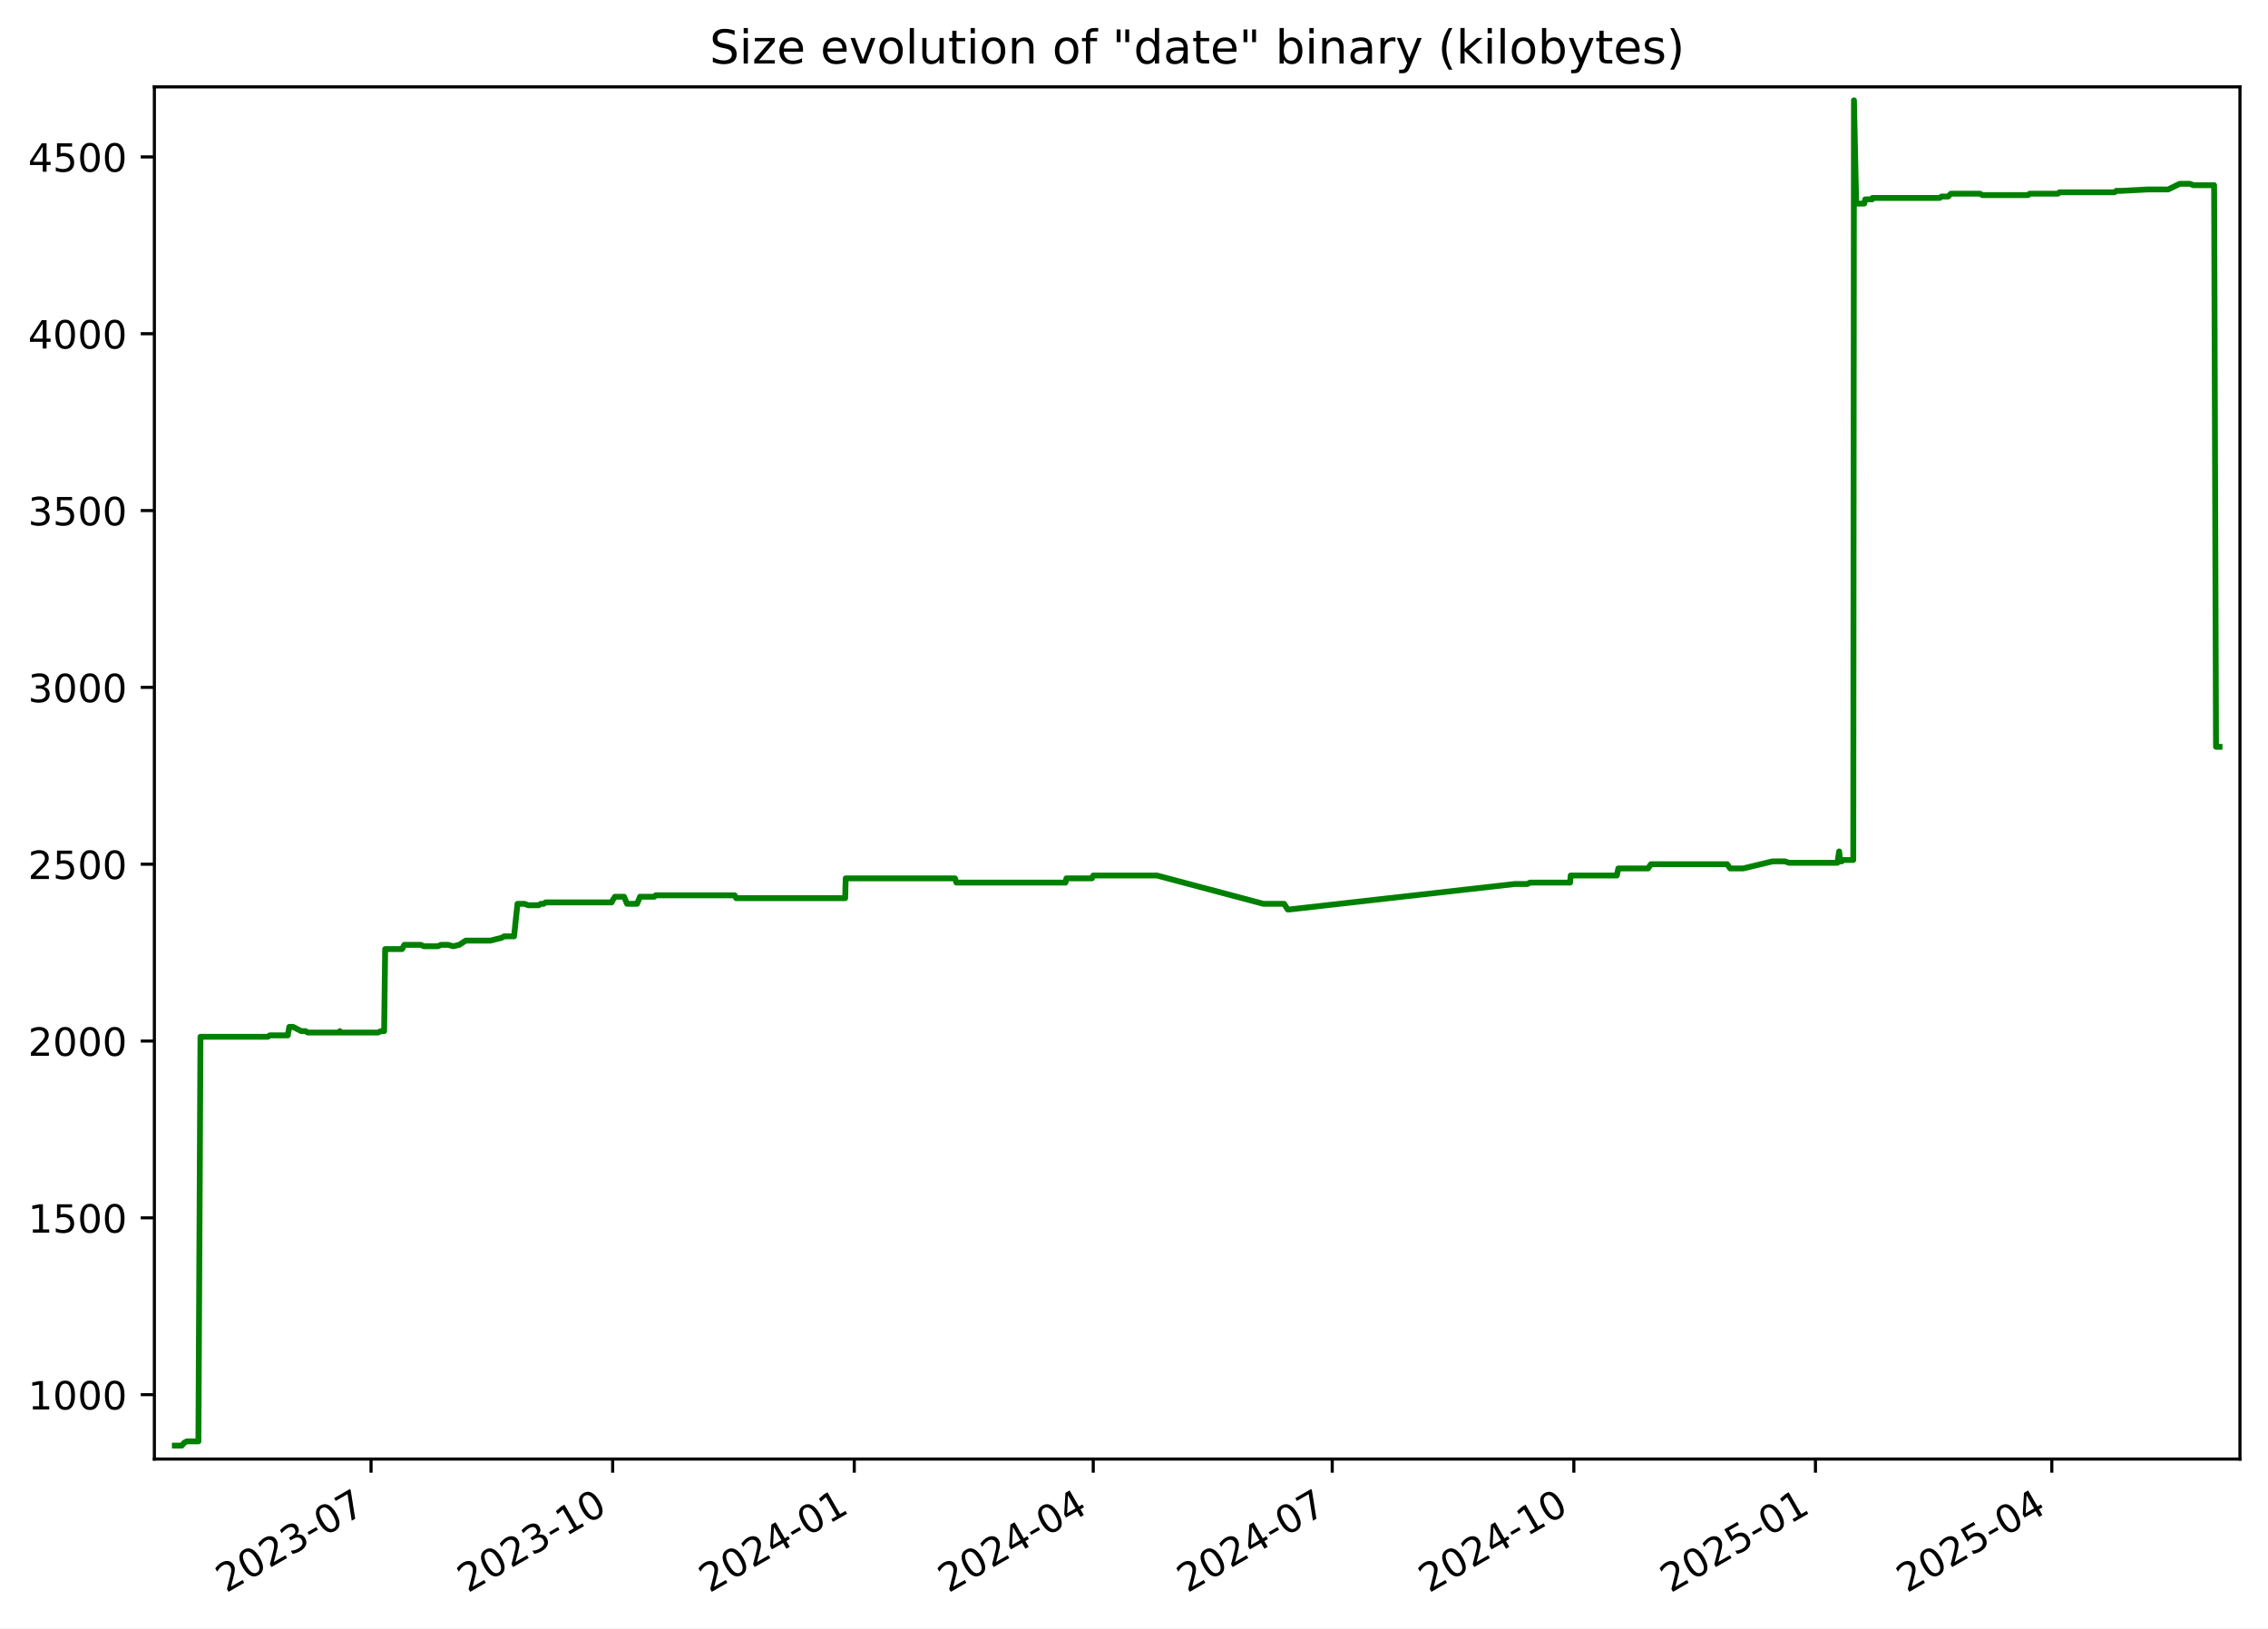
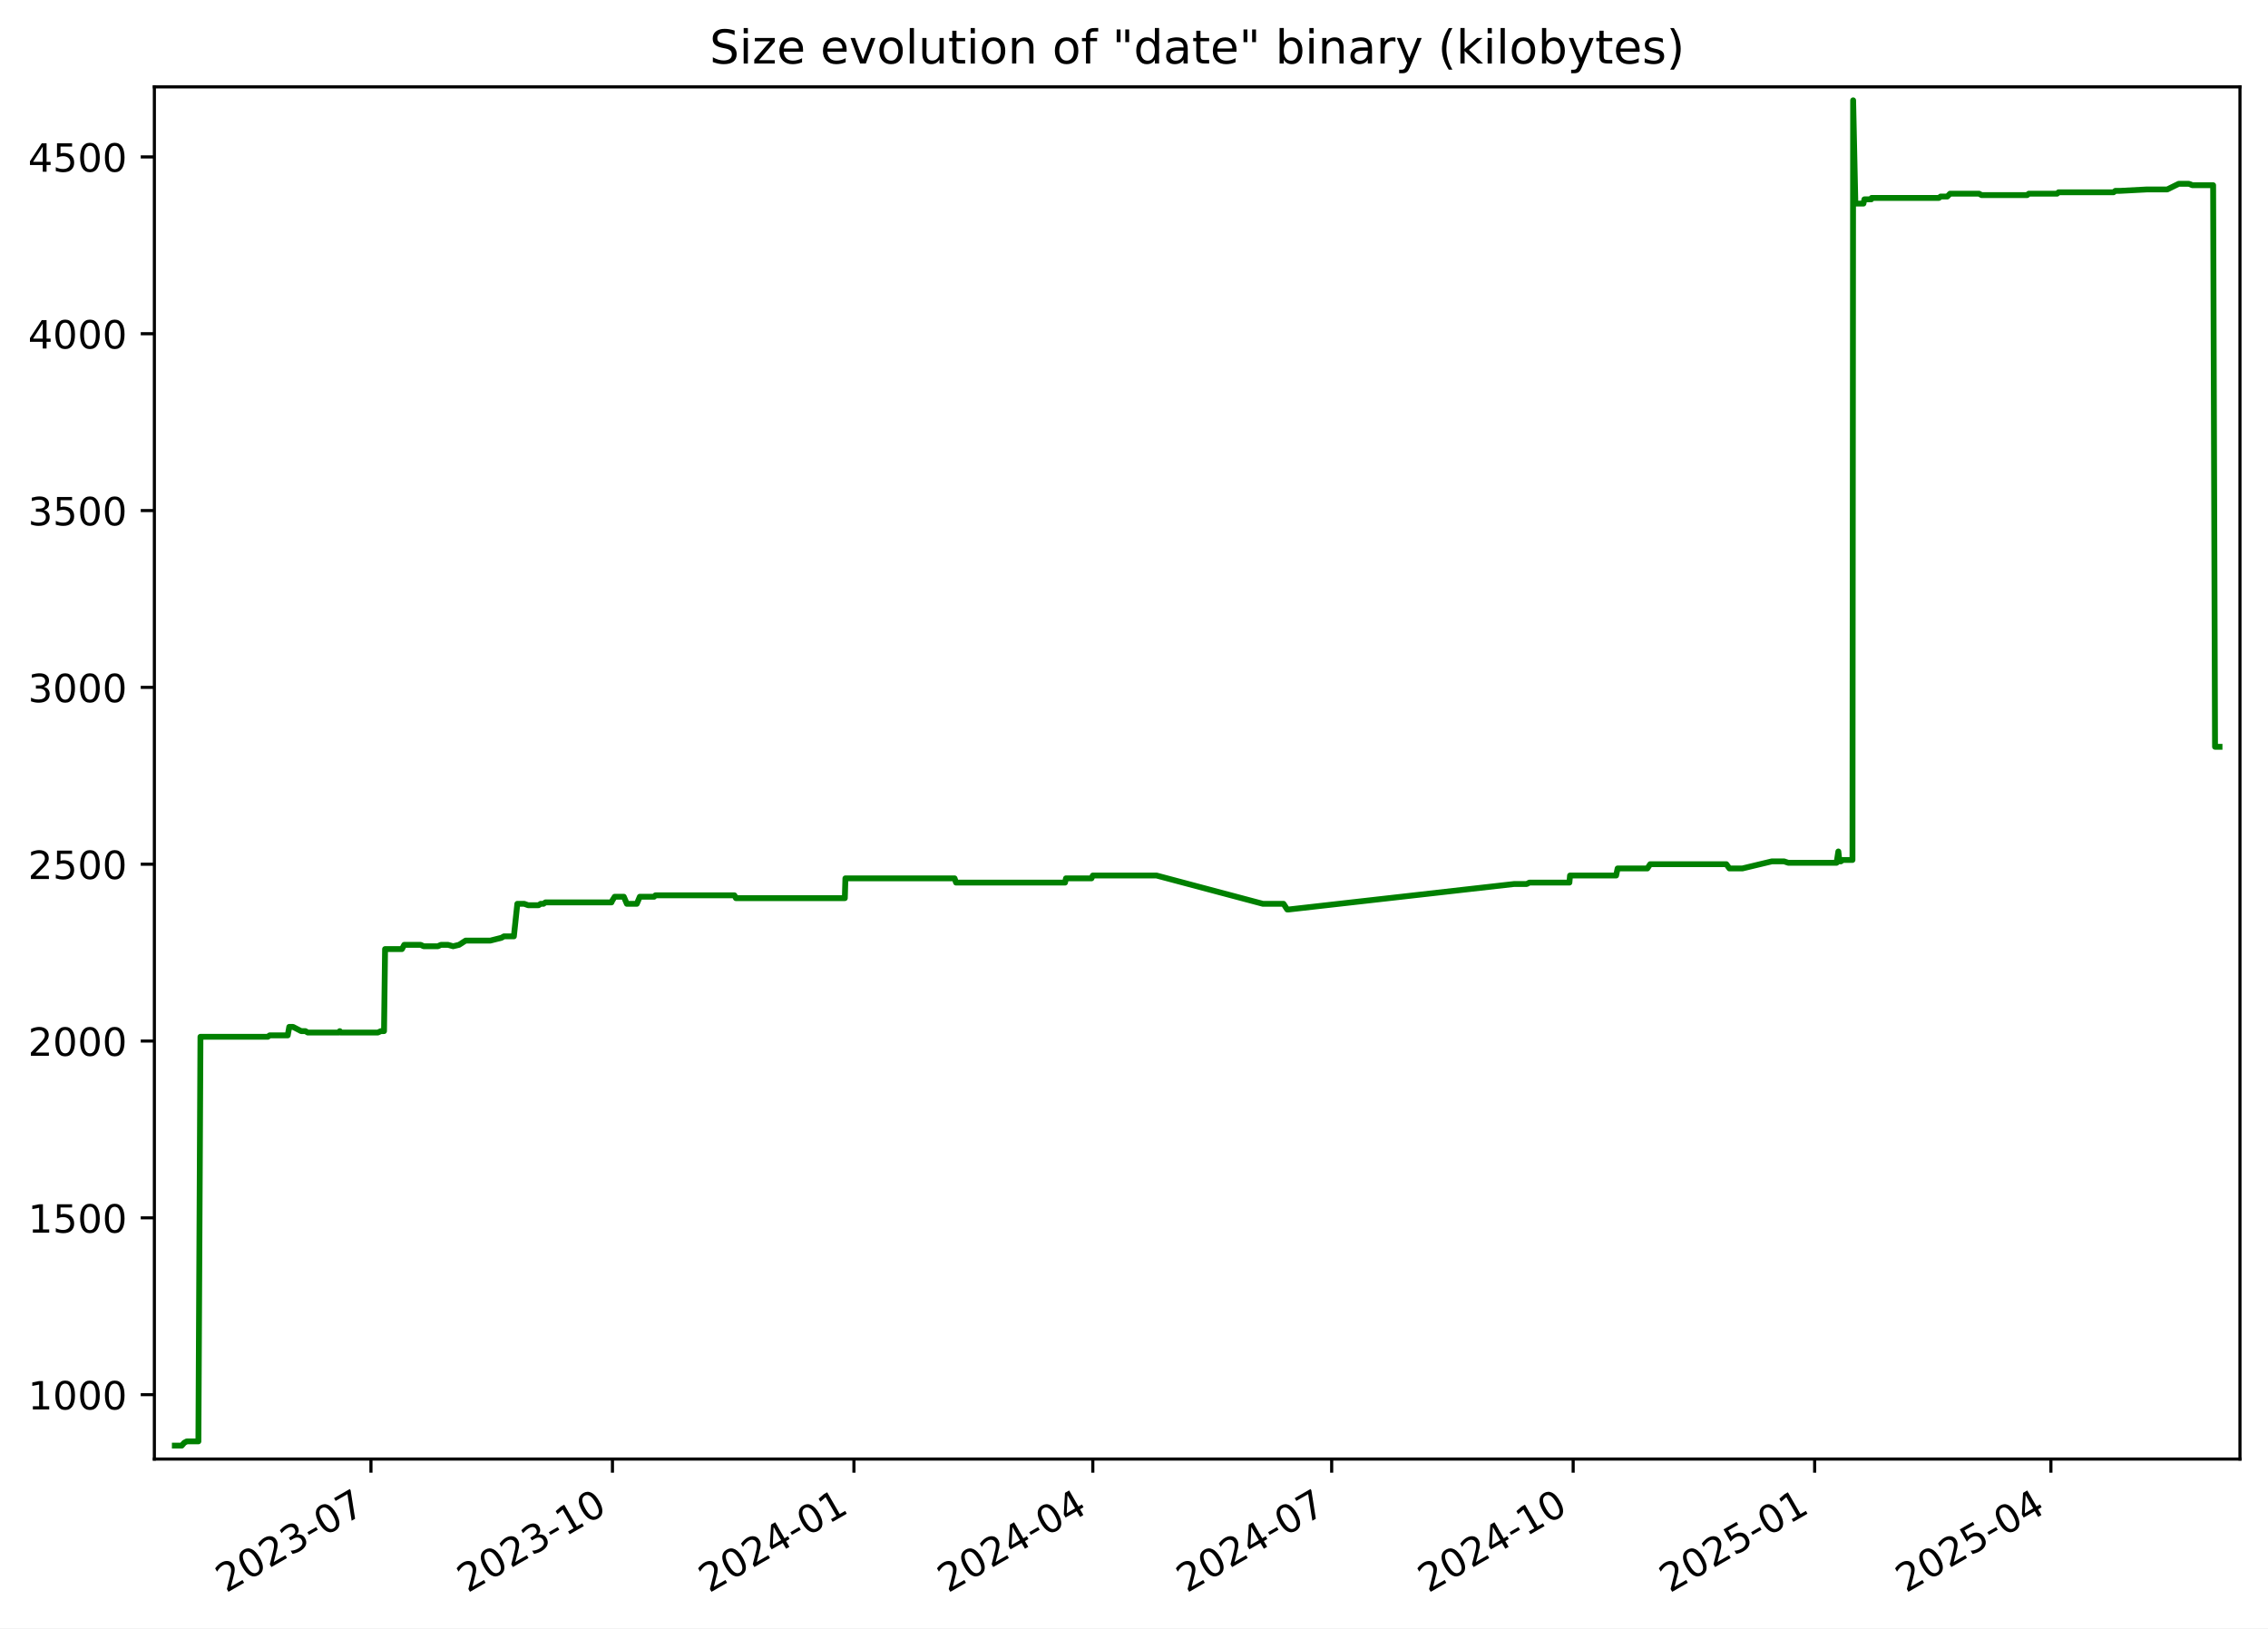
<svg xmlns="http://www.w3.org/2000/svg" xmlns:xlink="http://www.w3.org/1999/xlink" width="582.53pt" height="418.303pt" viewBox="0 0 582.53 418.303" version="1.1">
  <defs>
    <style type="text/css">*{stroke-linejoin: round; stroke-linecap: butt}</style>
  </defs>
  <g id="figure_1">
    <g id="patch_1">
      <path d="M -0 418.303  L 582.53 418.303  L 582.53 0  L -0 0  z " style="fill: #ffffff" />
    </g>
    <g id="axes_1">
      <g id="patch_2">
        <path d="M 39.65 374.83  L 575.33 374.83  L 575.33 22.318  L 39.65 22.318  z " style="fill: #ffffff" />
      </g>
      <g id="matplotlib.axis_1">
        <g id="xtick_1">
          <g id="line2d_1">
            <defs>
-               <path id="m5afd599cb5" d="M 0 0  L 0 3.5  " style="stroke: #000000; stroke-width: 0.8" />
+               <path id="m872f484dc0" d="M 0 0  L 0 3.5  " style="stroke: #000000; stroke-width: 0.8" />
            </defs>
            <g>
-               <use xlink:href="#m5afd599cb5" x="95.303" y="374.83" style="stroke: #000000; stroke-width: 0.8" />
+               <use xlink:href="#m872f484dc0" x="95.279" y="374.83" style="stroke: #000000; stroke-width: 0.8" />
            </g>
          </g>
          <g id="text_1">
-             <g transform="translate(58.07824 409.302) rotate(-30) scale(0.1 -0.1)">
+             <g transform="translate(58.05384 409.302) rotate(-30) scale(0.1 -0.1)">
              <defs>
                <path id="DejaVuSans-32" d="M 1228 531  L 3431 531  L 3431 0  L 469 0  L 469 531  Q 828 903 1448 1529  Q 2069 2156 2228 2338  Q 2531 2678 2651 2914  Q 2772 3150 2772 3378  Q 2772 3750 2511 3984  Q 2250 4219 1831 4219  Q 1534 4219 1204 4116  Q 875 4013 500 3803  L 500 4441  Q 881 4594 1212 4672  Q 1544 4750 1819 4750  Q 2544 4750 2975 4387  Q 3406 4025 3406 3419  Q 3406 3131 3298 2873  Q 3191 2616 2906 2266  Q 2828 2175 2409 1742  Q 1991 1309 1228 531  z " transform="scale(0.015625)" />
                <path id="DejaVuSans-30" d="M 2034 4250  Q 1547 4250 1301 3770  Q 1056 3291 1056 2328  Q 1056 1369 1301 889  Q 1547 409 2034 409  Q 2525 409 2770 889  Q 3016 1369 3016 2328  Q 3016 3291 2770 3770  Q 2525 4250 2034 4250  z M 2034 4750  Q 2819 4750 3233 4129  Q 3647 3509 3647 2328  Q 3647 1150 3233 529  Q 2819 -91 2034 -91  Q 1250 -91 836 529  Q 422 1150 422 2328  Q 422 3509 836 4129  Q 1250 4750 2034 4750  z " transform="scale(0.015625)" />
                <path id="DejaVuSans-33" d="M 2597 2516  Q 3050 2419 3304 2112  Q 3559 1806 3559 1356  Q 3559 666 3084 287  Q 2609 -91 1734 -91  Q 1441 -91 1130 -33  Q 819 25 488 141  L 488 750  Q 750 597 1062 519  Q 1375 441 1716 441  Q 2309 441 2620 675  Q 2931 909 2931 1356  Q 2931 1769 2642 2001  Q 2353 2234 1838 2234  L 1294 2234  L 1294 2753  L 1863 2753  Q 2328 2753 2575 2939  Q 2822 3125 2822 3475  Q 2822 3834 2567 4026  Q 2313 4219 1838 4219  Q 1578 4219 1281 4162  Q 984 4106 628 3988  L 628 4550  Q 988 4650 1302 4700  Q 1616 4750 1894 4750  Q 2613 4750 3031 4423  Q 3450 4097 3450 3541  Q 3450 3153 3228 2886  Q 3006 2619 2597 2516  z " transform="scale(0.015625)" />
                <path id="DejaVuSans-2d" d="M 313 2009  L 1997 2009  L 1997 1497  L 313 1497  L 313 2009  z " transform="scale(0.015625)" />
                <path id="DejaVuSans-37" d="M 525 4666  L 3525 4666  L 3525 4397  L 1831 0  L 1172 0  L 2766 4134  L 525 4134  L 525 4666  z " transform="scale(0.015625)" />
              </defs>
              <use xlink:href="#DejaVuSans-32" />
              <use xlink:href="#DejaVuSans-30" x="63.623" />
              <use xlink:href="#DejaVuSans-32" x="127.246" />
              <use xlink:href="#DejaVuSans-33" x="190.869" />
              <use xlink:href="#DejaVuSans-2d" x="254.492" />
              <use xlink:href="#DejaVuSans-30" x="290.576" />
              <use xlink:href="#DejaVuSans-37" x="354.199" />
            </g>
          </g>
        </g>
        <g id="xtick_2">
          <g id="line2d_2">
            <g>
-               <use xlink:href="#m5afd599cb5" x="157.36" y="374.83" style="stroke: #000000; stroke-width: 0.8" />
+               <use xlink:href="#m872f484dc0" x="157.305" y="374.83" style="stroke: #000000; stroke-width: 0.8" />
            </g>
          </g>
          <g id="text_2">
-             <g transform="translate(120.135 409.302) rotate(-30) scale(0.1 -0.1)">
+             <g transform="translate(120.0806 409.302) rotate(-30) scale(0.1 -0.1)">
              <defs>
                <path id="DejaVuSans-31" d="M 794 531  L 1825 531  L 1825 4091  L 703 3866  L 703 4441  L 1819 4666  L 2450 4666  L 2450 531  L 3481 531  L 3481 0  L 794 0  L 794 531  z " transform="scale(0.015625)" />
              </defs>
              <use xlink:href="#DejaVuSans-32" />
              <use xlink:href="#DejaVuSans-30" x="63.623" />
              <use xlink:href="#DejaVuSans-32" x="127.246" />
              <use xlink:href="#DejaVuSans-33" x="190.869" />
              <use xlink:href="#DejaVuSans-2d" x="254.492" />
              <use xlink:href="#DejaVuSans-31" x="290.576" />
              <use xlink:href="#DejaVuSans-30" x="354.199" />
            </g>
          </g>
        </g>
        <g id="xtick_3">
          <g id="line2d_3">
            <g>
-               <use xlink:href="#m5afd599cb5" x="219.417" y="374.83" style="stroke: #000000; stroke-width: 0.8" />
+               <use xlink:href="#m872f484dc0" x="219.332" y="374.83" style="stroke: #000000; stroke-width: 0.8" />
            </g>
          </g>
          <g id="text_3">
-             <g transform="translate(182.1918 409.302) rotate(-30) scale(0.1 -0.1)">
+             <g transform="translate(182.1073 409.302) rotate(-30) scale(0.1 -0.1)">
              <defs>
                <path id="DejaVuSans-34" d="M 2419 4116  L 825 1625  L 2419 1625  L 2419 4116  z M 2253 4666  L 3047 4666  L 3047 1625  L 3713 1625  L 3713 1100  L 3047 1100  L 3047 0  L 2419 0  L 2419 1100  L 313 1100  L 313 1709  L 2253 4666  z " transform="scale(0.015625)" />
              </defs>
              <use xlink:href="#DejaVuSans-32" />
              <use xlink:href="#DejaVuSans-30" x="63.623" />
              <use xlink:href="#DejaVuSans-32" x="127.246" />
              <use xlink:href="#DejaVuSans-34" x="190.869" />
              <use xlink:href="#DejaVuSans-2d" x="254.492" />
              <use xlink:href="#DejaVuSans-30" x="290.576" />
              <use xlink:href="#DejaVuSans-31" x="354.199" />
            </g>
          </g>
        </g>
        <g id="xtick_4">
          <g id="line2d_4">
            <g>
-               <use xlink:href="#m5afd599cb5" x="280.799" y="374.83" style="stroke: #000000; stroke-width: 0.8" />
+               <use xlink:href="#m872f484dc0" x="280.685" y="374.83" style="stroke: #000000; stroke-width: 0.8" />
            </g>
          </g>
          <g id="text_4">
-             <g transform="translate(243.5741 409.302) rotate(-30) scale(0.1 -0.1)">
+             <g transform="translate(243.4599 409.302) rotate(-30) scale(0.1 -0.1)">
              <use xlink:href="#DejaVuSans-32" />
              <use xlink:href="#DejaVuSans-30" x="63.623" />
              <use xlink:href="#DejaVuSans-32" x="127.246" />
              <use xlink:href="#DejaVuSans-34" x="190.869" />
              <use xlink:href="#DejaVuSans-2d" x="254.492" />
              <use xlink:href="#DejaVuSans-30" x="290.576" />
              <use xlink:href="#DejaVuSans-34" x="354.199" />
            </g>
          </g>
        </g>
        <g id="xtick_5">
          <g id="line2d_5">
            <g>
-               <use xlink:href="#m5afd599cb5" x="342.181" y="374.83" style="stroke: #000000; stroke-width: 0.8" />
+               <use xlink:href="#m872f484dc0" x="342.037" y="374.83" style="stroke: #000000; stroke-width: 0.8" />
            </g>
          </g>
          <g id="text_5">
-             <g transform="translate(304.9563 409.302) rotate(-30) scale(0.1 -0.1)">
+             <g transform="translate(304.8124 409.302) rotate(-30) scale(0.1 -0.1)">
              <use xlink:href="#DejaVuSans-32" />
              <use xlink:href="#DejaVuSans-30" x="63.623" />
              <use xlink:href="#DejaVuSans-32" x="127.246" />
              <use xlink:href="#DejaVuSans-34" x="190.869" />
              <use xlink:href="#DejaVuSans-2d" x="254.492" />
              <use xlink:href="#DejaVuSans-30" x="290.576" />
              <use xlink:href="#DejaVuSans-37" x="354.199" />
            </g>
          </g>
        </g>
        <g id="xtick_6">
          <g id="line2d_6">
            <g>
-               <use xlink:href="#m5afd599cb5" x="404.238" y="374.83" style="stroke: #000000; stroke-width: 0.8" />
+               <use xlink:href="#m872f484dc0" x="404.064" y="374.83" style="stroke: #000000; stroke-width: 0.8" />
            </g>
          </g>
          <g id="text_6">
-             <g transform="translate(367.0131 409.302) rotate(-30) scale(0.1 -0.1)">
+             <g transform="translate(366.8391 409.302) rotate(-30) scale(0.1 -0.1)">
              <use xlink:href="#DejaVuSans-32" />
              <use xlink:href="#DejaVuSans-30" x="63.623" />
              <use xlink:href="#DejaVuSans-32" x="127.246" />
              <use xlink:href="#DejaVuSans-34" x="190.869" />
              <use xlink:href="#DejaVuSans-2d" x="254.492" />
              <use xlink:href="#DejaVuSans-31" x="290.576" />
              <use xlink:href="#DejaVuSans-30" x="354.199" />
            </g>
          </g>
        </g>
        <g id="xtick_7">
          <g id="line2d_7">
            <g>
-               <use xlink:href="#m5afd599cb5" x="466.295" y="374.83" style="stroke: #000000; stroke-width: 0.8" />
+               <use xlink:href="#m872f484dc0" x="466.091" y="374.83" style="stroke: #000000; stroke-width: 0.8" />
            </g>
          </g>
          <g id="text_7">
-             <g transform="translate(429.0699 409.302) rotate(-30) scale(0.1 -0.1)">
+             <g transform="translate(428.8659 409.302) rotate(-30) scale(0.1 -0.1)">
              <defs>
                <path id="DejaVuSans-35" d="M 691 4666  L 3169 4666  L 3169 4134  L 1269 4134  L 1269 2991  Q 1406 3038 1543 3061  Q 1681 3084 1819 3084  Q 2600 3084 3056 2656  Q 3513 2228 3513 1497  Q 3513 744 3044 326  Q 2575 -91 1722 -91  Q 1428 -91 1123 -41  Q 819 9 494 109  L 494 744  Q 775 591 1075 516  Q 1375 441 1709 441  Q 2250 441 2565 725  Q 2881 1009 2881 1497  Q 2881 1984 2565 2268  Q 2250 2553 1709 2553  Q 1456 2553 1204 2497  Q 953 2441 691 2322  L 691 4666  z " transform="scale(0.015625)" />
              </defs>
              <use xlink:href="#DejaVuSans-32" />
              <use xlink:href="#DejaVuSans-30" x="63.623" />
              <use xlink:href="#DejaVuSans-32" x="127.246" />
              <use xlink:href="#DejaVuSans-35" x="190.869" />
              <use xlink:href="#DejaVuSans-2d" x="254.492" />
              <use xlink:href="#DejaVuSans-30" x="290.576" />
              <use xlink:href="#DejaVuSans-31" x="354.199" />
            </g>
          </g>
        </g>
        <g id="xtick_8">
          <g id="line2d_8">
            <g>
-               <use xlink:href="#m5afd599cb5" x="527.002" y="374.83" style="stroke: #000000; stroke-width: 0.8" />
+               <use xlink:href="#m872f484dc0" x="526.769" y="374.83" style="stroke: #000000; stroke-width: 0.8" />
            </g>
          </g>
          <g id="text_8">
-             <g transform="translate(489.7776 409.302) rotate(-30) scale(0.1 -0.1)">
+             <g transform="translate(489.5442 409.302) rotate(-30) scale(0.1 -0.1)">
              <use xlink:href="#DejaVuSans-32" />
              <use xlink:href="#DejaVuSans-30" x="63.623" />
              <use xlink:href="#DejaVuSans-32" x="127.246" />
              <use xlink:href="#DejaVuSans-35" x="190.869" />
              <use xlink:href="#DejaVuSans-2d" x="254.492" />
              <use xlink:href="#DejaVuSans-30" x="290.576" />
              <use xlink:href="#DejaVuSans-34" x="354.199" />
            </g>
          </g>
        </g>
      </g>
      <g id="matplotlib.axis_2">
        <g id="ytick_1">
          <g id="line2d_9">
            <defs>
-               <path id="m410144193f" d="M 0 0  L -3.5 0  " style="stroke: #000000; stroke-width: 0.8" />
+               <path id="m6af65d6434" d="M 0 0  L -3.5 0  " style="stroke: #000000; stroke-width: 0.8" />
            </defs>
            <g>
-               <use xlink:href="#m410144193f" x="39.65" y="358.291" style="stroke: #000000; stroke-width: 0.8" />
+               <use xlink:href="#m6af65d6434" x="39.65" y="358.291" style="stroke: #000000; stroke-width: 0.8" />
            </g>
          </g>
          <g id="text_9">
            <g transform="translate(7.2 362.0907) scale(0.1 -0.1)">
              <use xlink:href="#DejaVuSans-31" />
              <use xlink:href="#DejaVuSans-30" x="63.623" />
              <use xlink:href="#DejaVuSans-30" x="127.246" />
              <use xlink:href="#DejaVuSans-30" x="190.869" />
            </g>
          </g>
        </g>
        <g id="ytick_2">
          <g id="line2d_10">
            <g>
-               <use xlink:href="#m410144193f" x="39.65" y="312.866" style="stroke: #000000; stroke-width: 0.8" />
+               <use xlink:href="#m6af65d6434" x="39.65" y="312.866" style="stroke: #000000; stroke-width: 0.8" />
            </g>
          </g>
          <g id="text_10">
            <g transform="translate(7.2 316.6648) scale(0.1 -0.1)">
              <use xlink:href="#DejaVuSans-31" />
              <use xlink:href="#DejaVuSans-35" x="63.623" />
              <use xlink:href="#DejaVuSans-30" x="127.246" />
              <use xlink:href="#DejaVuSans-30" x="190.869" />
            </g>
          </g>
        </g>
        <g id="ytick_3">
          <g id="line2d_11">
            <g>
-               <use xlink:href="#m410144193f" x="39.65" y="267.44" style="stroke: #000000; stroke-width: 0.8" />
+               <use xlink:href="#m6af65d6434" x="39.65" y="267.44" style="stroke: #000000; stroke-width: 0.8" />
            </g>
          </g>
          <g id="text_11">
            <g transform="translate(7.2 271.239) scale(0.1 -0.1)">
              <use xlink:href="#DejaVuSans-32" />
              <use xlink:href="#DejaVuSans-30" x="63.623" />
              <use xlink:href="#DejaVuSans-30" x="127.246" />
              <use xlink:href="#DejaVuSans-30" x="190.869" />
            </g>
          </g>
        </g>
        <g id="ytick_4">
          <g id="line2d_12">
            <g>
-               <use xlink:href="#m410144193f" x="39.65" y="222.014" style="stroke: #000000; stroke-width: 0.8" />
+               <use xlink:href="#m6af65d6434" x="39.65" y="222.014" style="stroke: #000000; stroke-width: 0.8" />
            </g>
          </g>
          <g id="text_12">
            <g transform="translate(7.2 225.8131) scale(0.1 -0.1)">
              <use xlink:href="#DejaVuSans-32" />
              <use xlink:href="#DejaVuSans-35" x="63.623" />
              <use xlink:href="#DejaVuSans-30" x="127.246" />
              <use xlink:href="#DejaVuSans-30" x="190.869" />
            </g>
          </g>
        </g>
        <g id="ytick_5">
          <g id="line2d_13">
            <g>
-               <use xlink:href="#m410144193f" x="39.65" y="176.588" style="stroke: #000000; stroke-width: 0.8" />
+               <use xlink:href="#m6af65d6434" x="39.65" y="176.588" style="stroke: #000000; stroke-width: 0.8" />
            </g>
          </g>
          <g id="text_13">
            <g transform="translate(7.2 180.3872) scale(0.1 -0.1)">
              <use xlink:href="#DejaVuSans-33" />
              <use xlink:href="#DejaVuSans-30" x="63.623" />
              <use xlink:href="#DejaVuSans-30" x="127.246" />
              <use xlink:href="#DejaVuSans-30" x="190.869" />
            </g>
          </g>
        </g>
        <g id="ytick_6">
          <g id="line2d_14">
            <g>
-               <use xlink:href="#m410144193f" x="39.65" y="131.162" style="stroke: #000000; stroke-width: 0.8" />
+               <use xlink:href="#m6af65d6434" x="39.65" y="131.162" style="stroke: #000000; stroke-width: 0.8" />
            </g>
          </g>
          <g id="text_14">
            <g transform="translate(7.2 134.9614) scale(0.1 -0.1)">
              <use xlink:href="#DejaVuSans-33" />
              <use xlink:href="#DejaVuSans-35" x="63.623" />
              <use xlink:href="#DejaVuSans-30" x="127.246" />
              <use xlink:href="#DejaVuSans-30" x="190.869" />
            </g>
          </g>
        </g>
        <g id="ytick_7">
          <g id="line2d_15">
            <g>
-               <use xlink:href="#m410144193f" x="39.65" y="85.736" style="stroke: #000000; stroke-width: 0.8" />
+               <use xlink:href="#m6af65d6434" x="39.65" y="85.736" style="stroke: #000000; stroke-width: 0.8" />
            </g>
          </g>
          <g id="text_15">
            <g transform="translate(7.2 89.53549) scale(0.1 -0.1)">
              <use xlink:href="#DejaVuSans-34" />
              <use xlink:href="#DejaVuSans-30" x="63.623" />
              <use xlink:href="#DejaVuSans-30" x="127.246" />
              <use xlink:href="#DejaVuSans-30" x="190.869" />
            </g>
          </g>
        </g>
        <g id="ytick_8">
          <g id="line2d_16">
            <g>
-               <use xlink:href="#m410144193f" x="39.65" y="40.31" style="stroke: #000000; stroke-width: 0.8" />
+               <use xlink:href="#m6af65d6434" x="39.65" y="40.31" style="stroke: #000000; stroke-width: 0.8" />
            </g>
          </g>
          <g id="text_16">
            <g transform="translate(7.2 44.10962) scale(0.1 -0.1)">
              <use xlink:href="#DejaVuSans-34" />
              <use xlink:href="#DejaVuSans-35" x="63.623" />
              <use xlink:href="#DejaVuSans-30" x="127.246" />
              <use xlink:href="#DejaVuSans-30" x="190.869" />
            </g>
          </g>
        </g>
      </g>
      <g id="line2d_17">
-         <path d="M 44.902 371.374  L 46.687 371.374  L 47.312 370.647  L 47.988 370.284  L 50.962 370.284  L 51.488 266.35  L 68.789 266.35  L 69.271 265.986  L 73.916 265.986  L 74.311 263.806  L 75.274 263.806  L 77.377 264.896  L 78.46 264.896  L 79.06 265.259  L 87 265.259  L 87.287 264.896  L 87.458 265.259  L 97.071 265.259  L 97.853 264.896  L 98.664 264.896  L 98.929 243.818  L 103.269 243.818  L 103.856 242.728  L 108.092 242.728  L 108.846 243.091  L 112.509 243.091  L 113.275 242.728  L 115.12 242.728  L 116.413 243.091  L 117.943 242.728  L 119.637 241.638  L 125.983 241.638  L 128.854 240.911  L 129.486 240.548  L 132.03 240.548  L 132.918 232.189  L 134.685 232.189  L 135.705 232.553  L 138.376 232.553  L 138.923 232.189  L 139.64 232.189  L 140.136 231.826  L 157.106 231.826  L 157.256 231.462  L 157.941 230.372  L 160.281 230.372  L 161.063 232.189  L 163.623 232.189  L 164.39 230.372  L 168.053 230.372  L 168.409 230.009  L 188.704 230.009  L 189.09 230.736  L 217.076 230.736  L 217.221 225.648  L 245.275 225.648  L 245.654 226.738  L 273.662 226.738  L 273.902 225.648  L 280.462 225.648  L 280.804 224.921  L 297.177 224.921  L 324.516 232.189  L 329.807 232.189  L 330.757 233.643  L 331.168 233.643  L 389.051 227.102  L 392.304 227.102  L 392.979 226.738  L 403.271 226.738  L 403.432 224.921  L 415.271 224.921  L 415.664 223.104  L 423.299 223.104  L 424.029 222.014  L 443.598 222.014  L 444.39 223.104  L 447.711 223.104  L 455.287 221.287  L 458.446 221.287  L 459.513 221.65  L 471.931 221.65  L 472.381 218.743  L 472.663 221.287  L 473.022 221.287  L 473.519 220.924  L 476.009 220.924  L 476.184 25.774  L 476.745 51.939  L 477.026 52.303  L 478.829 52.303  L 479.073 51.213  L 480.84 51.213  L 480.933 50.849  L 498.22 50.849  L 498.669 50.486  L 500.378 50.486  L 501.086 49.759  L 508.546 49.759  L 509.18 50.122  L 520.896 50.122  L 521.31 49.759  L 528.58 49.759  L 528.977 49.396  L 543.098 49.396  L 543.567 49.032  L 544.777 49.032  L 551.68 48.669  L 556.9 48.669  L 559.847 47.215  L 562.457 47.215  L 563.35 47.579  L 568.691 47.579  L 569.18 191.851  L 570.078 191.851  L 570.078 191.851  " clip-path="url(#p2ba0722d61)" style="fill: none; stroke: #008000; stroke-width: 1.5; stroke-linecap: square" />
+         <path d="M 44.902 371.374  L 46.687 371.374  L 47.311 370.647  L 47.986 370.284  L 50.959 370.284  L 51.485 266.35  L 68.777 266.35  L 69.259 265.986  L 73.902 265.986  L 74.296 263.806  L 75.26 263.806  L 77.361 264.896  L 78.443 264.896  L 79.043 265.259  L 86.98 265.259  L 87.267 264.896  L 87.437 265.259  L 97.046 265.259  L 97.828 264.896  L 98.638 264.896  L 98.903 243.818  L 103.241 243.818  L 103.828 242.728  L 108.062 242.728  L 108.815 243.091  L 112.476 243.091  L 113.242 242.728  L 115.086 242.728  L 116.379 243.091  L 117.907 242.728  L 119.601 241.638  L 125.944 241.638  L 128.813 240.911  L 129.445 240.548  L 131.988 240.548  L 132.876 232.189  L 134.641 232.189  L 135.662 232.553  L 138.33 232.553  L 138.878 232.189  L 139.594 232.189  L 140.089 231.826  L 157.051 231.826  L 157.201 231.462  L 157.886 230.372  L 160.225 230.372  L 161.007 232.189  L 163.565 232.189  L 164.332 230.372  L 167.994 230.372  L 168.349 230.009  L 188.635 230.009  L 189.021 230.736  L 216.993 230.736  L 217.138 225.648  L 245.178 225.648  L 245.557 226.738  L 273.551 226.738  L 273.791 225.648  L 280.348 225.648  L 280.69 224.921  L 297.055 224.921  L 324.381 232.189  L 329.669 232.189  L 330.619 233.643  L 331.029 233.643  L 388.884 227.102  L 392.135 227.102  L 392.811 226.738  L 403.098 226.738  L 403.259 224.921  L 415.091 224.921  L 415.484 223.104  L 423.116 223.104  L 423.845 222.014  L 443.405 222.014  L 444.196 223.104  L 447.516 223.104  L 455.089 221.287  L 458.246 221.287  L 459.312 221.65  L 471.724 221.65  L 472.174 218.743  L 472.456 221.287  L 472.815 221.287  L 473.312 220.924  L 475.801 220.924  L 475.975 25.774  L 476.536 51.939  L 476.817 52.303  L 478.619 52.303  L 478.863 51.213  L 480.629 51.213  L 480.722 50.849  L 498.001 50.849  L 498.449 50.486  L 500.157 50.486  L 500.865 49.759  L 508.321 49.759  L 508.956 50.122  L 520.666 50.122  L 521.08 49.759  L 528.346 49.759  L 528.743 49.396  L 542.857 49.396  L 543.326 49.032  L 544.535 49.032  L 551.435 48.669  L 556.652 48.669  L 559.598 47.215  L 562.207 47.215  L 563.099 47.579  L 568.438 47.579  L 568.926 191.851  L 570.078 191.851  L 570.078 191.851  " clip-path="url(#p66c5d76893)" style="fill: none; stroke: #008000; stroke-width: 1.5; stroke-linecap: square" />
      </g>
      <g id="patch_3">
        <path d="M 39.65 374.83  L 39.65 22.318  " style="fill: none; stroke: #000000; stroke-width: 0.8; stroke-linejoin: miter; stroke-linecap: square" />
      </g>
      <g id="patch_4">
        <path d="M 575.33 374.83  L 575.33 22.318  " style="fill: none; stroke: #000000; stroke-width: 0.8; stroke-linejoin: miter; stroke-linecap: square" />
      </g>
      <g id="patch_5">
        <path d="M 39.65 374.83  L 575.33 374.83  " style="fill: none; stroke: #000000; stroke-width: 0.8; stroke-linejoin: miter; stroke-linecap: square" />
      </g>
      <g id="patch_6">
        <path d="M 39.65 22.318  L 575.33 22.318  " style="fill: none; stroke: #000000; stroke-width: 0.8; stroke-linejoin: miter; stroke-linecap: square" />
      </g>
      <g id="text_17">
        <g transform="translate(182.2644 16.31812) scale(0.12 -0.12)">
          <defs>
            <path id="DejaVuSans-53" d="M 3425 4513  L 3425 3897  Q 3066 4069 2747 4153  Q 2428 4238 2131 4238  Q 1616 4238 1336 4038  Q 1056 3838 1056 3469  Q 1056 3159 1242 3001  Q 1428 2844 1947 2747  L 2328 2669  Q 3034 2534 3370 2195  Q 3706 1856 3706 1288  Q 3706 609 3251 259  Q 2797 -91 1919 -91  Q 1588 -91 1214 -16  Q 841 59 441 206  L 441 856  Q 825 641 1194 531  Q 1563 422 1919 422  Q 2459 422 2753 634  Q 3047 847 3047 1241  Q 3047 1584 2836 1778  Q 2625 1972 2144 2069  L 1759 2144  Q 1053 2284 737 2584  Q 422 2884 422 3419  Q 422 4038 858 4394  Q 1294 4750 2059 4750  Q 2388 4750 2728 4690  Q 3069 4631 3425 4513  z " transform="scale(0.015625)" />
            <path id="DejaVuSans-69" d="M 603 3500  L 1178 3500  L 1178 0  L 603 0  L 603 3500  z M 603 4863  L 1178 4863  L 1178 4134  L 603 4134  L 603 4863  z " transform="scale(0.015625)" />
            <path id="DejaVuSans-7a" d="M 353 3500  L 3084 3500  L 3084 2975  L 922 459  L 3084 459  L 3084 0  L 275 0  L 275 525  L 2438 3041  L 353 3041  L 353 3500  z " transform="scale(0.015625)" />
            <path id="DejaVuSans-65" d="M 3597 1894  L 3597 1613  L 953 1613  Q 991 1019 1311 708  Q 1631 397 2203 397  Q 2534 397 2845 478  Q 3156 559 3463 722  L 3463 178  Q 3153 47 2828 -22  Q 2503 -91 2169 -91  Q 1331 -91 842 396  Q 353 884 353 1716  Q 353 2575 817 3079  Q 1281 3584 2069 3584  Q 2775 3584 3186 3129  Q 3597 2675 3597 1894  z M 3022 2063  Q 3016 2534 2758 2815  Q 2500 3097 2075 3097  Q 1594 3097 1305 2825  Q 1016 2553 972 2059  L 3022 2063  z " transform="scale(0.015625)" />
            <path id="DejaVuSans-20" transform="scale(0.015625)" />
            <path id="DejaVuSans-76" d="M 191 3500  L 800 3500  L 1894 563  L 2988 3500  L 3597 3500  L 2284 0  L 1503 0  L 191 3500  z " transform="scale(0.015625)" />
            <path id="DejaVuSans-6f" d="M 1959 3097  Q 1497 3097 1228 2736  Q 959 2375 959 1747  Q 959 1119 1226 758  Q 1494 397 1959 397  Q 2419 397 2687 759  Q 2956 1122 2956 1747  Q 2956 2369 2687 2733  Q 2419 3097 1959 3097  z M 1959 3584  Q 2709 3584 3137 3096  Q 3566 2609 3566 1747  Q 3566 888 3137 398  Q 2709 -91 1959 -91  Q 1206 -91 779 398  Q 353 888 353 1747  Q 353 2609 779 3096  Q 1206 3584 1959 3584  z " transform="scale(0.015625)" />
            <path id="DejaVuSans-6c" d="M 603 4863  L 1178 4863  L 1178 0  L 603 0  L 603 4863  z " transform="scale(0.015625)" />
            <path id="DejaVuSans-75" d="M 544 1381  L 544 3500  L 1119 3500  L 1119 1403  Q 1119 906 1312 657  Q 1506 409 1894 409  Q 2359 409 2629 706  Q 2900 1003 2900 1516  L 2900 3500  L 3475 3500  L 3475 0  L 2900 0  L 2900 538  Q 2691 219 2414 64  Q 2138 -91 1772 -91  Q 1169 -91 856 284  Q 544 659 544 1381  z M 1991 3584  L 1991 3584  z " transform="scale(0.015625)" />
            <path id="DejaVuSans-74" d="M 1172 4494  L 1172 3500  L 2356 3500  L 2356 3053  L 1172 3053  L 1172 1153  Q 1172 725 1289 603  Q 1406 481 1766 481  L 2356 481  L 2356 0  L 1766 0  Q 1100 0 847 248  Q 594 497 594 1153  L 594 3053  L 172 3053  L 172 3500  L 594 3500  L 594 4494  L 1172 4494  z " transform="scale(0.015625)" />
            <path id="DejaVuSans-6e" d="M 3513 2113  L 3513 0  L 2938 0  L 2938 2094  Q 2938 2591 2744 2837  Q 2550 3084 2163 3084  Q 1697 3084 1428 2787  Q 1159 2491 1159 1978  L 1159 0  L 581 0  L 581 3500  L 1159 3500  L 1159 2956  Q 1366 3272 1645 3428  Q 1925 3584 2291 3584  Q 2894 3584 3203 3211  Q 3513 2838 3513 2113  z " transform="scale(0.015625)" />
            <path id="DejaVuSans-66" d="M 2375 4863  L 2375 4384  L 1825 4384  Q 1516 4384 1395 4259  Q 1275 4134 1275 3809  L 1275 3500  L 2222 3500  L 2222 3053  L 1275 3053  L 1275 0  L 697 0  L 697 3053  L 147 3053  L 147 3500  L 697 3500  L 697 3744  Q 697 4328 969 4595  Q 1241 4863 1831 4863  L 2375 4863  z " transform="scale(0.015625)" />
            <path id="DejaVuSans-22" d="M 1147 4666  L 1147 2931  L 616 2931  L 616 4666  L 1147 4666  z M 2328 4666  L 2328 2931  L 1797 2931  L 1797 4666  L 2328 4666  z " transform="scale(0.015625)" />
            <path id="DejaVuSans-64" d="M 2906 2969  L 2906 4863  L 3481 4863  L 3481 0  L 2906 0  L 2906 525  Q 2725 213 2448 61  Q 2172 -91 1784 -91  Q 1150 -91 751 415  Q 353 922 353 1747  Q 353 2572 751 3078  Q 1150 3584 1784 3584  Q 2172 3584 2448 3432  Q 2725 3281 2906 2969  z M 947 1747  Q 947 1113 1208 752  Q 1469 391 1925 391  Q 2381 391 2643 752  Q 2906 1113 2906 1747  Q 2906 2381 2643 2742  Q 2381 3103 1925 3103  Q 1469 3103 1208 2742  Q 947 2381 947 1747  z " transform="scale(0.015625)" />
            <path id="DejaVuSans-61" d="M 2194 1759  Q 1497 1759 1228 1600  Q 959 1441 959 1056  Q 959 750 1161 570  Q 1363 391 1709 391  Q 2188 391 2477 730  Q 2766 1069 2766 1631  L 2766 1759  L 2194 1759  z M 3341 1997  L 3341 0  L 2766 0  L 2766 531  Q 2569 213 2275 61  Q 1981 -91 1556 -91  Q 1019 -91 701 211  Q 384 513 384 1019  Q 384 1609 779 1909  Q 1175 2209 1959 2209  L 2766 2209  L 2766 2266  Q 2766 2663 2505 2880  Q 2244 3097 1772 3097  Q 1472 3097 1187 3025  Q 903 2953 641 2809  L 641 3341  Q 956 3463 1253 3523  Q 1550 3584 1831 3584  Q 2591 3584 2966 3190  Q 3341 2797 3341 1997  z " transform="scale(0.015625)" />
            <path id="DejaVuSans-62" d="M 3116 1747  Q 3116 2381 2855 2742  Q 2594 3103 2138 3103  Q 1681 3103 1420 2742  Q 1159 2381 1159 1747  Q 1159 1113 1420 752  Q 1681 391 2138 391  Q 2594 391 2855 752  Q 3116 1113 3116 1747  z M 1159 2969  Q 1341 3281 1617 3432  Q 1894 3584 2278 3584  Q 2916 3584 3314 3078  Q 3713 2572 3713 1747  Q 3713 922 3314 415  Q 2916 -91 2278 -91  Q 1894 -91 1617 61  Q 1341 213 1159 525  L 1159 0  L 581 0  L 581 4863  L 1159 4863  L 1159 2969  z " transform="scale(0.015625)" />
            <path id="DejaVuSans-72" d="M 2631 2963  Q 2534 3019 2420 3045  Q 2306 3072 2169 3072  Q 1681 3072 1420 2755  Q 1159 2438 1159 1844  L 1159 0  L 581 0  L 581 3500  L 1159 3500  L 1159 2956  Q 1341 3275 1631 3429  Q 1922 3584 2338 3584  Q 2397 3584 2469 3576  Q 2541 3569 2628 3553  L 2631 2963  z " transform="scale(0.015625)" />
            <path id="DejaVuSans-79" d="M 2059 -325  Q 1816 -950 1584 -1140  Q 1353 -1331 966 -1331  L 506 -1331  L 506 -850  L 844 -850  Q 1081 -850 1212 -737  Q 1344 -625 1503 -206  L 1606 56  L 191 3500  L 800 3500  L 1894 763  L 2988 3500  L 3597 3500  L 2059 -325  z " transform="scale(0.015625)" />
            <path id="DejaVuSans-28" d="M 1984 4856  Q 1566 4138 1362 3434  Q 1159 2731 1159 2009  Q 1159 1288 1364 580  Q 1569 -128 1984 -844  L 1484 -844  Q 1016 -109 783 600  Q 550 1309 550 2009  Q 550 2706 781 3412  Q 1013 4119 1484 4856  L 1984 4856  z " transform="scale(0.015625)" />
            <path id="DejaVuSans-6b" d="M 581 4863  L 1159 4863  L 1159 1991  L 2875 3500  L 3609 3500  L 1753 1863  L 3688 0  L 2938 0  L 1159 1709  L 1159 0  L 581 0  L 581 4863  z " transform="scale(0.015625)" />
            <path id="DejaVuSans-73" d="M 2834 3397  L 2834 2853  Q 2591 2978 2328 3040  Q 2066 3103 1784 3103  Q 1356 3103 1142 2972  Q 928 2841 928 2578  Q 928 2378 1081 2264  Q 1234 2150 1697 2047  L 1894 2003  Q 2506 1872 2764 1633  Q 3022 1394 3022 966  Q 3022 478 2636 193  Q 2250 -91 1575 -91  Q 1294 -91 989 -36  Q 684 19 347 128  L 347 722  Q 666 556 975 473  Q 1284 391 1588 391  Q 1994 391 2212 530  Q 2431 669 2431 922  Q 2431 1156 2273 1281  Q 2116 1406 1581 1522  L 1381 1569  Q 847 1681 609 1914  Q 372 2147 372 2553  Q 372 3047 722 3315  Q 1072 3584 1716 3584  Q 2034 3584 2315 3537  Q 2597 3491 2834 3397  z " transform="scale(0.015625)" />
            <path id="DejaVuSans-29" d="M 513 4856  L 1013 4856  Q 1481 4119 1714 3412  Q 1947 2706 1947 2009  Q 1947 1309 1714 600  Q 1481 -109 1013 -844  L 513 -844  Q 928 -128 1133 580  Q 1338 1288 1338 2009  Q 1338 2731 1133 3434  Q 928 4138 513 4856  z " transform="scale(0.015625)" />
          </defs>
          <use xlink:href="#DejaVuSans-53" />
          <use xlink:href="#DejaVuSans-69" x="63.477" />
          <use xlink:href="#DejaVuSans-7a" x="91.26" />
          <use xlink:href="#DejaVuSans-65" x="143.75" />
          <use xlink:href="#DejaVuSans-20" x="205.273" />
          <use xlink:href="#DejaVuSans-65" x="237.061" />
          <use xlink:href="#DejaVuSans-76" x="298.584" />
          <use xlink:href="#DejaVuSans-6f" x="357.764" />
          <use xlink:href="#DejaVuSans-6c" x="418.945" />
          <use xlink:href="#DejaVuSans-75" x="446.729" />
          <use xlink:href="#DejaVuSans-74" x="510.107" />
          <use xlink:href="#DejaVuSans-69" x="549.316" />
          <use xlink:href="#DejaVuSans-6f" x="577.1" />
          <use xlink:href="#DejaVuSans-6e" x="638.281" />
          <use xlink:href="#DejaVuSans-20" x="701.66" />
          <use xlink:href="#DejaVuSans-6f" x="733.447" />
          <use xlink:href="#DejaVuSans-66" x="794.629" />
          <use xlink:href="#DejaVuSans-20" x="829.834" />
          <use xlink:href="#DejaVuSans-22" x="861.621" />
          <use xlink:href="#DejaVuSans-64" x="907.617" />
          <use xlink:href="#DejaVuSans-61" x="971.094" />
          <use xlink:href="#DejaVuSans-74" x="1032.373" />
          <use xlink:href="#DejaVuSans-65" x="1071.582" />
          <use xlink:href="#DejaVuSans-22" x="1133.105" />
          <use xlink:href="#DejaVuSans-20" x="1179.102" />
          <use xlink:href="#DejaVuSans-62" x="1210.889" />
          <use xlink:href="#DejaVuSans-69" x="1274.365" />
          <use xlink:href="#DejaVuSans-6e" x="1302.148" />
          <use xlink:href="#DejaVuSans-61" x="1365.527" />
          <use xlink:href="#DejaVuSans-72" x="1426.807" />
          <use xlink:href="#DejaVuSans-79" x="1467.92" />
          <use xlink:href="#DejaVuSans-20" x="1527.1" />
          <use xlink:href="#DejaVuSans-28" x="1558.887" />
          <use xlink:href="#DejaVuSans-6b" x="1597.9" />
          <use xlink:href="#DejaVuSans-69" x="1655.811" />
          <use xlink:href="#DejaVuSans-6c" x="1683.594" />
          <use xlink:href="#DejaVuSans-6f" x="1711.377" />
          <use xlink:href="#DejaVuSans-62" x="1772.559" />
          <use xlink:href="#DejaVuSans-79" x="1836.035" />
          <use xlink:href="#DejaVuSans-74" x="1895.215" />
          <use xlink:href="#DejaVuSans-65" x="1934.424" />
          <use xlink:href="#DejaVuSans-73" x="1995.947" />
          <use xlink:href="#DejaVuSans-29" x="2048.047" />
        </g>
      </g>
    </g>
  </g>
  <defs>
-     <clipPath id="p2ba0722d61">
+     <clipPath id="p66c5d76893">
      <rect x="39.65" y="22.318" width="535.68" height="352.512" />
    </clipPath>
  </defs>
</svg>
